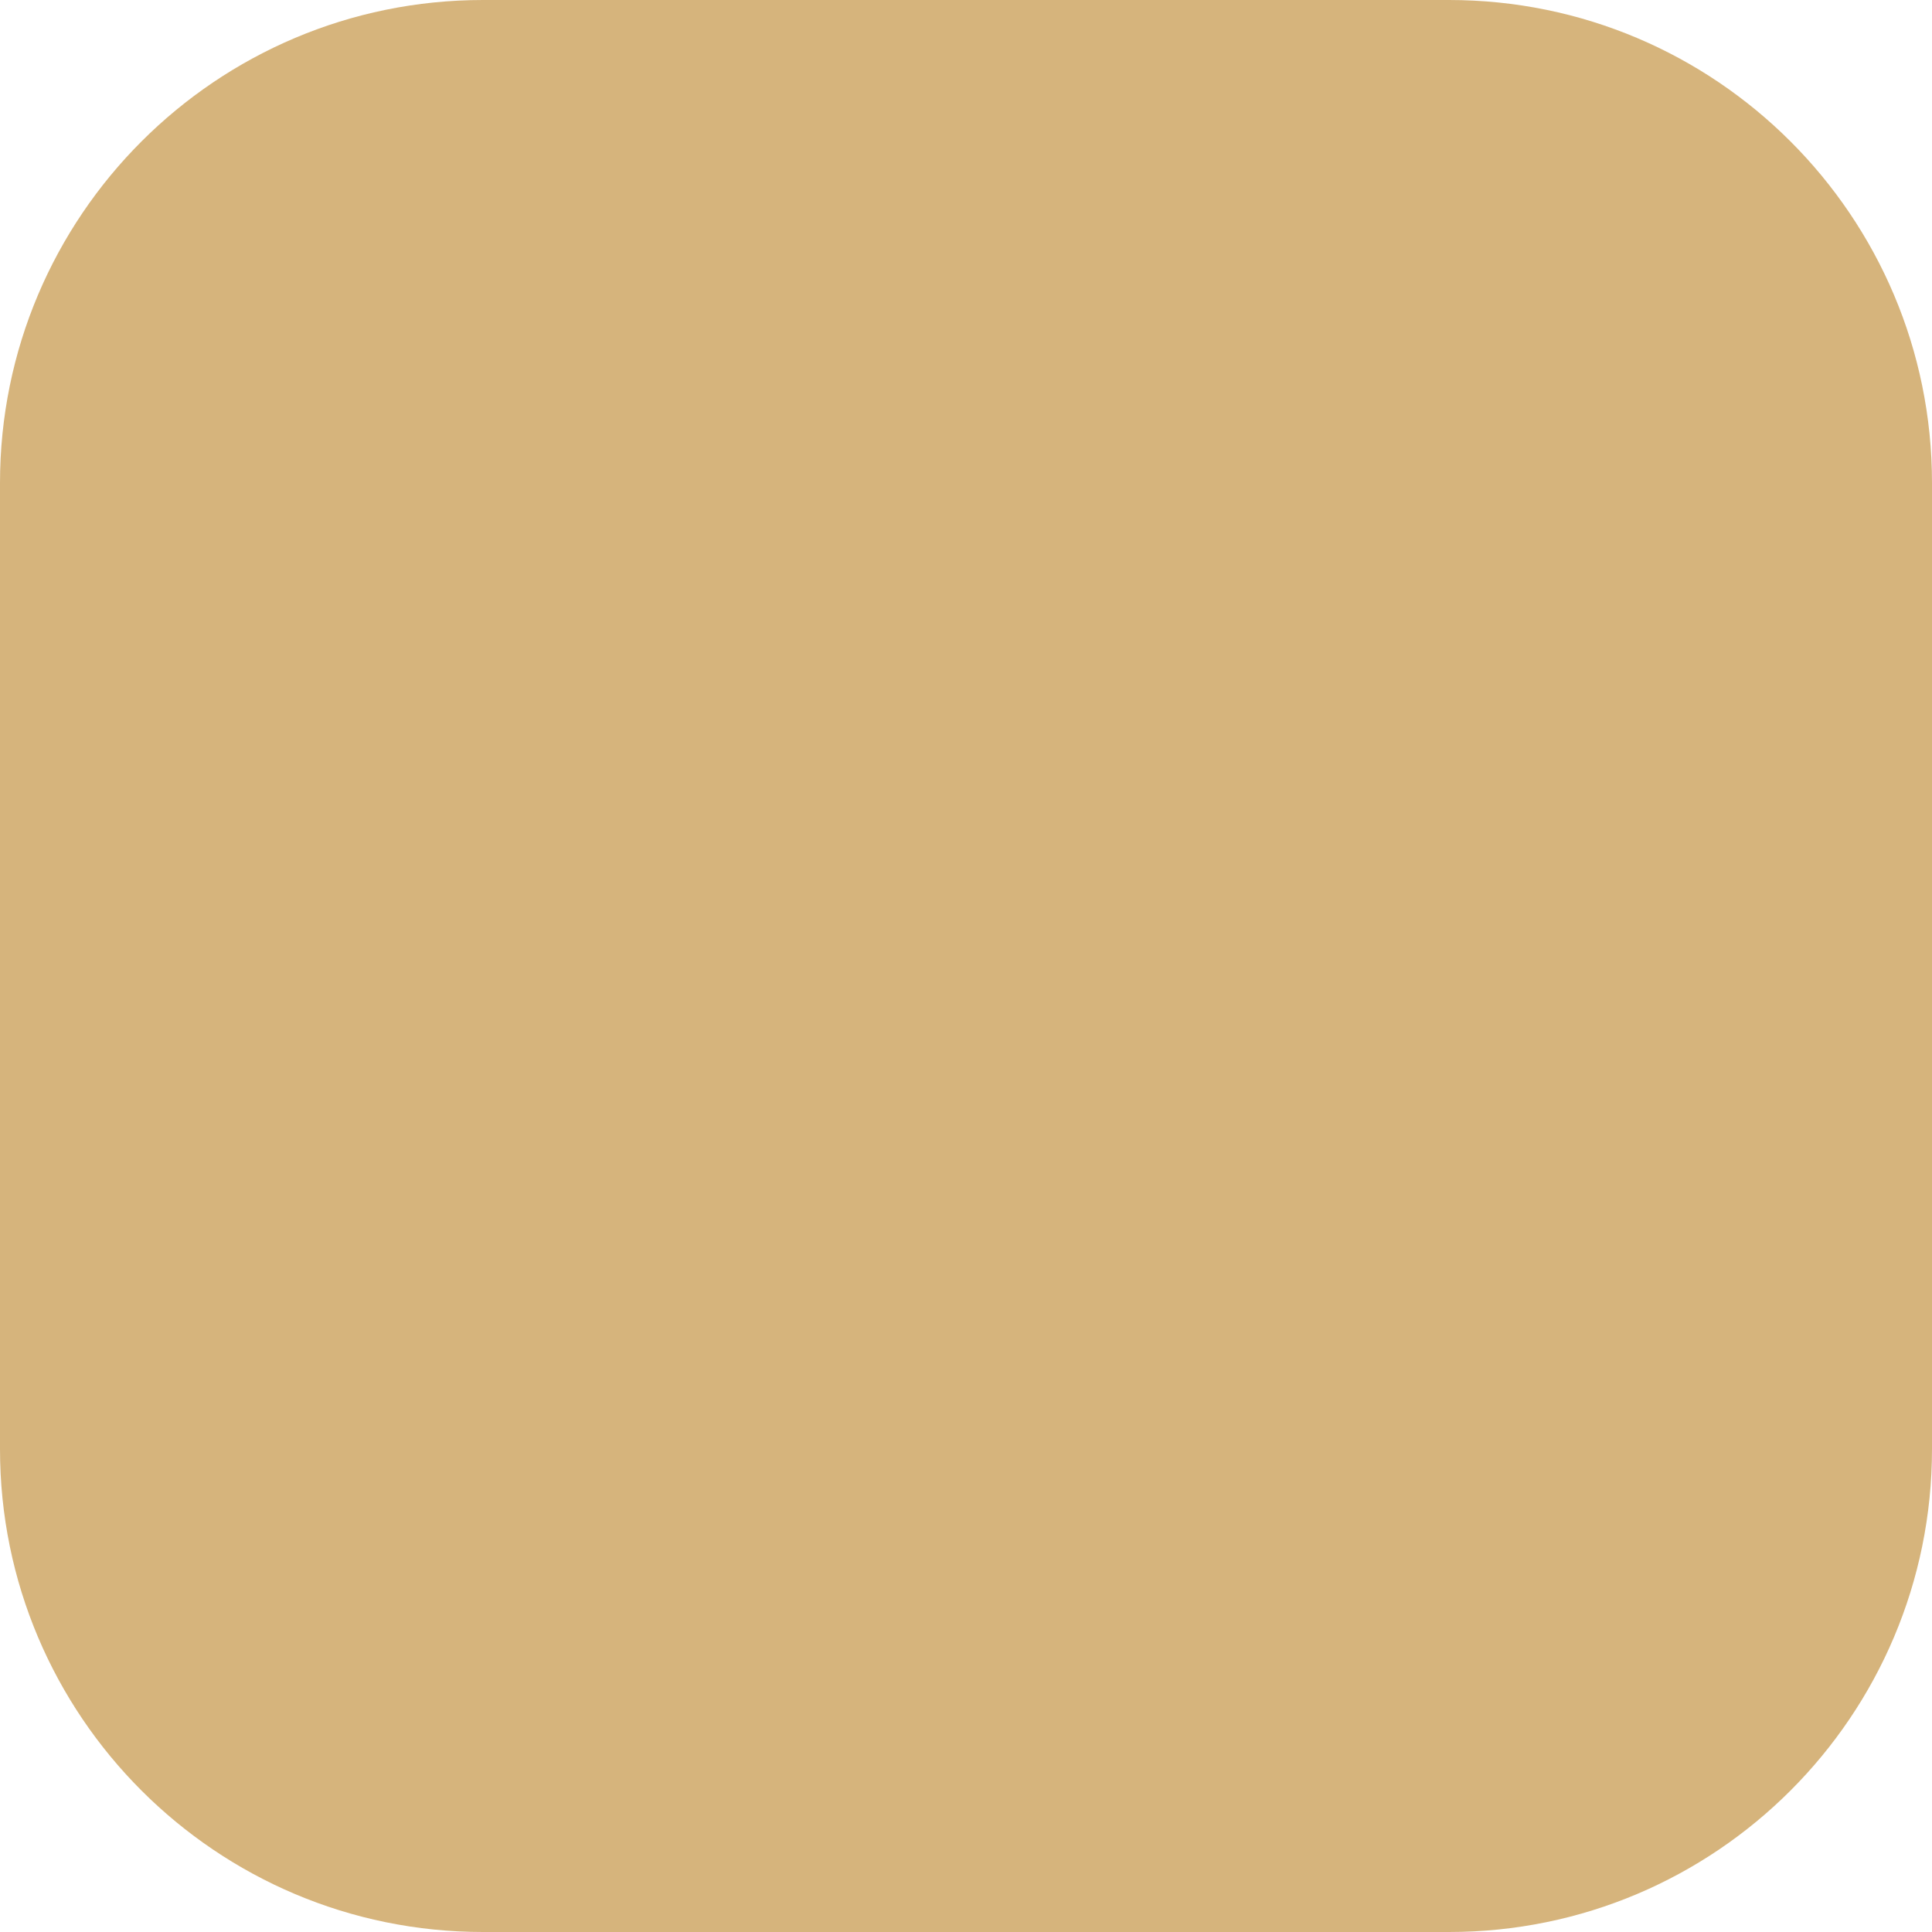
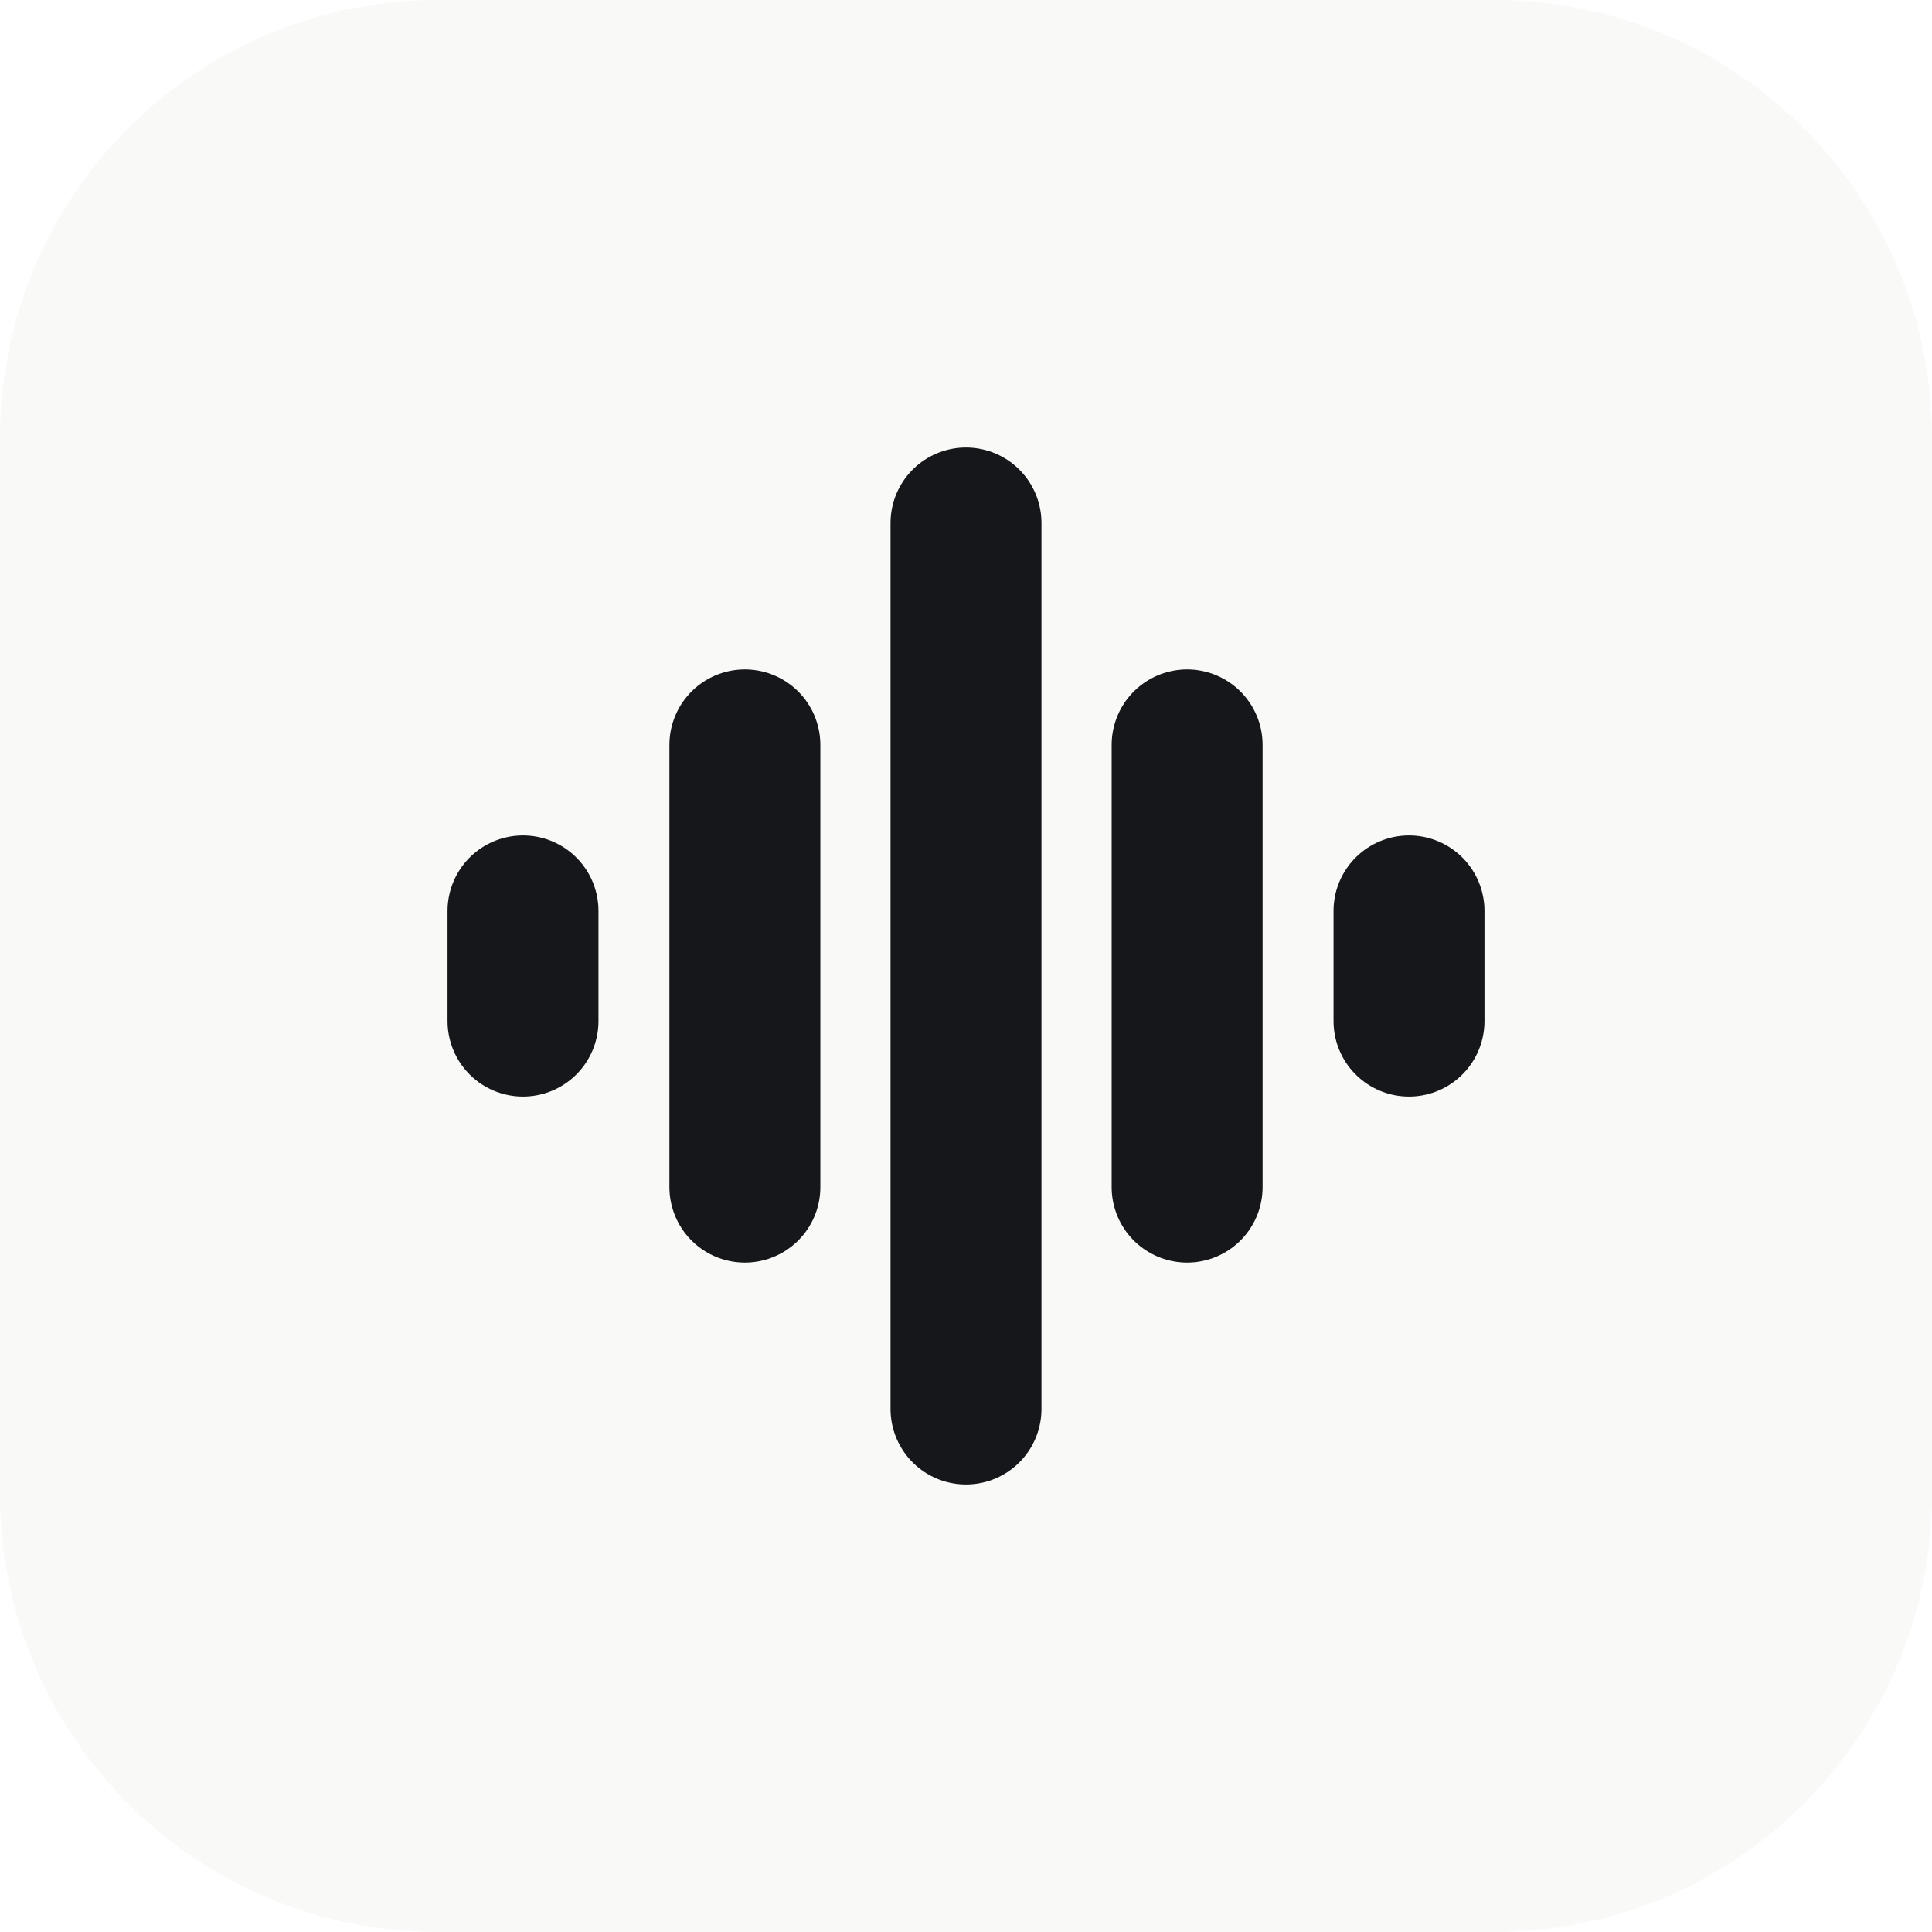
- <svg xmlns="http://www.w3.org/2000/svg" width="64" height="64" viewBox="0 0 64 64">
-   <rect width="64" height="64" rx="16" fill="#d6b47c" />
+ <svg xmlns="http://www.w3.org/2000/svg" viewBox="0 0 256 256">
+   <rect width="256" height="256" rx="58" fill="#f9f9f8" />
+   <path d="M69.3 120.7v14.6M98.7 98.7v58.6M128 69.3v117.4M157.3 98.7v58.6M186.7 120.7v14.6" fill="none" stroke="#16171a" stroke-width="20" stroke-linecap="round" />
</svg>
